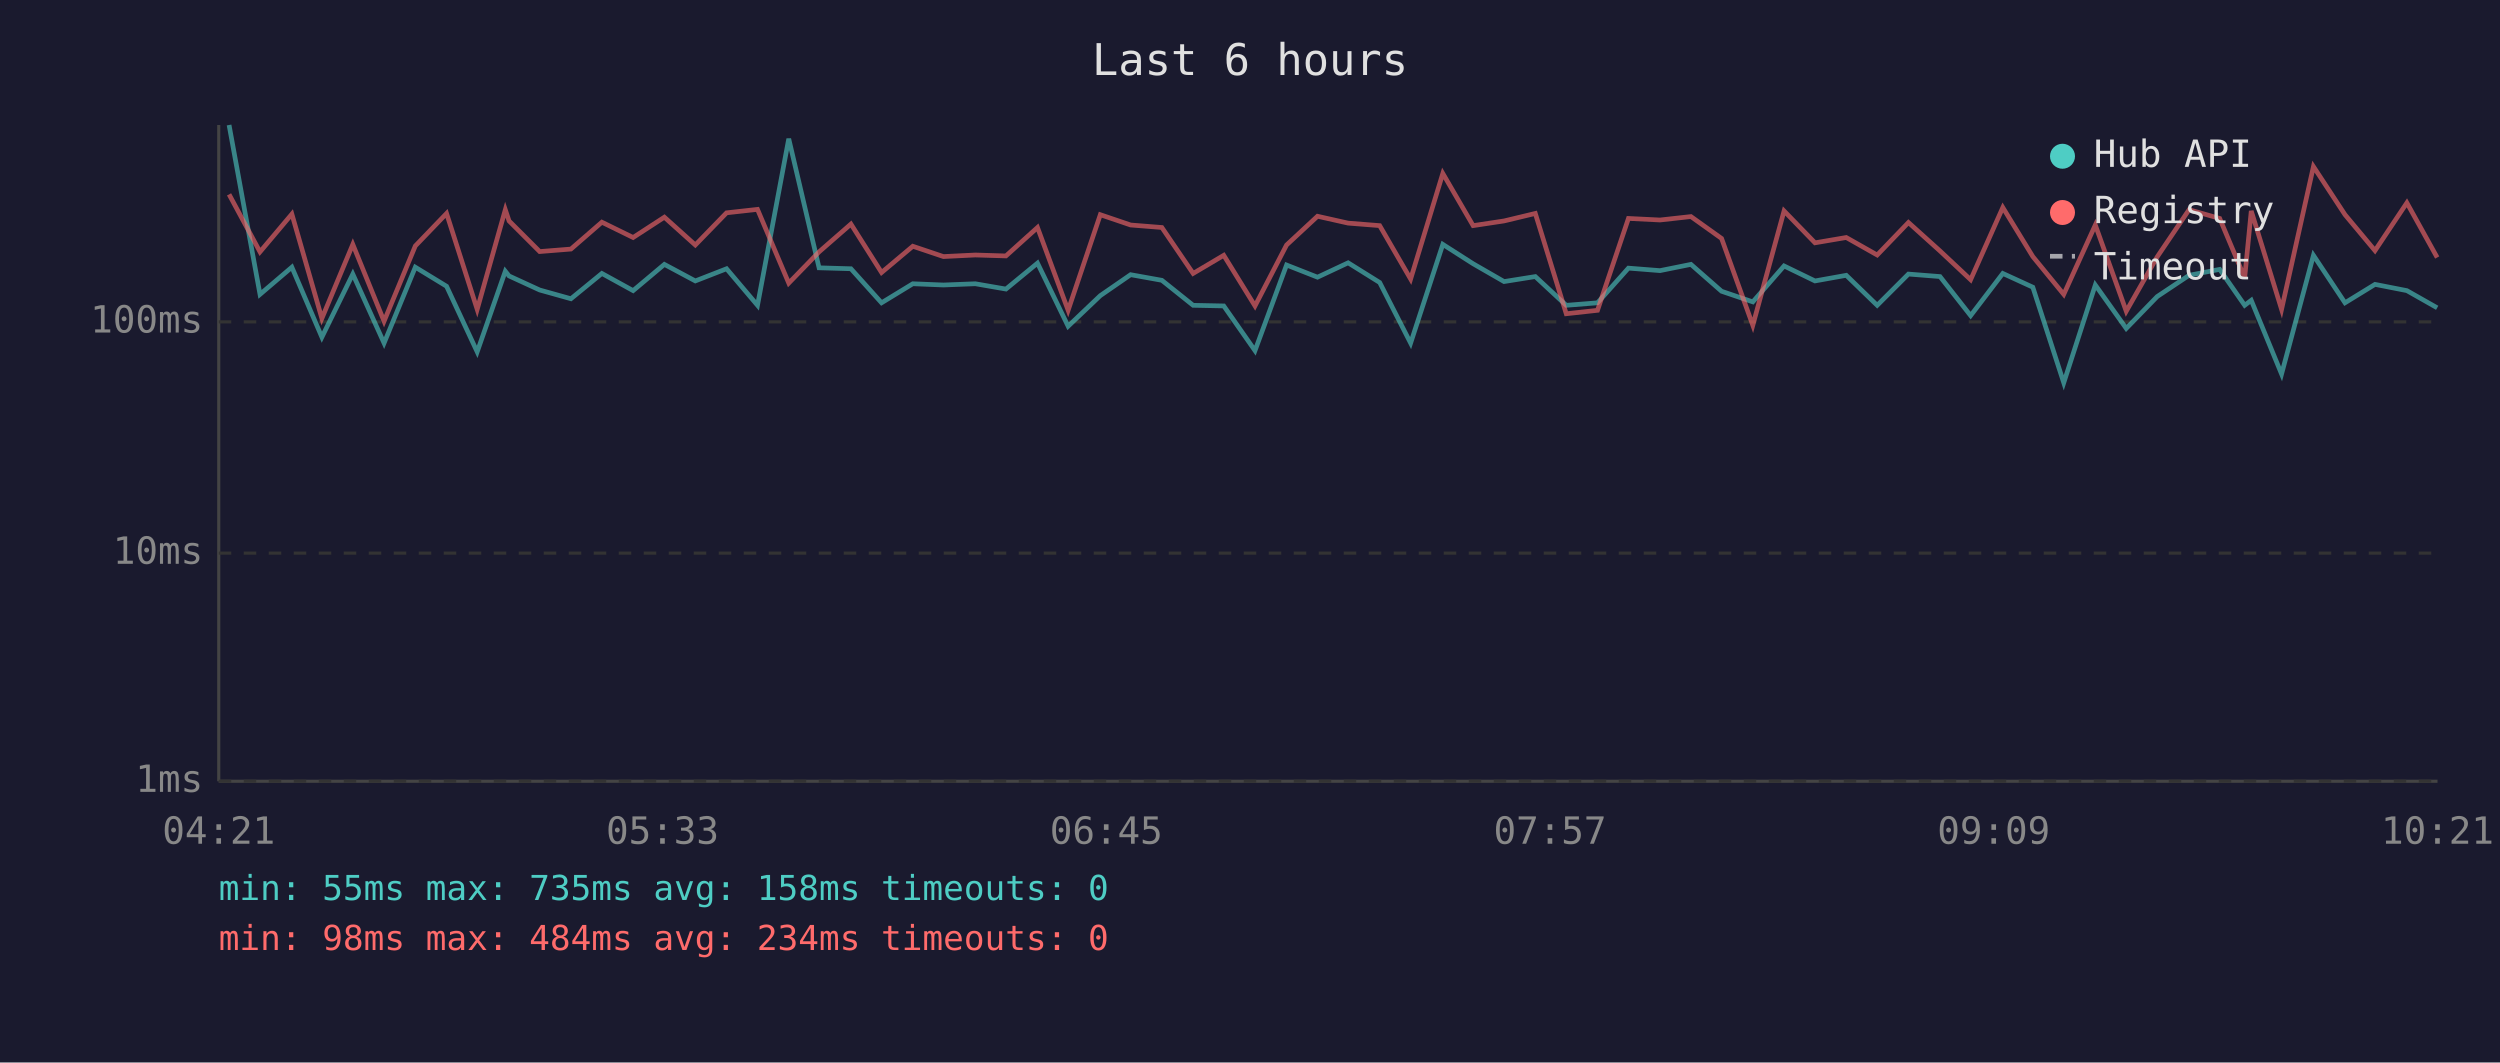
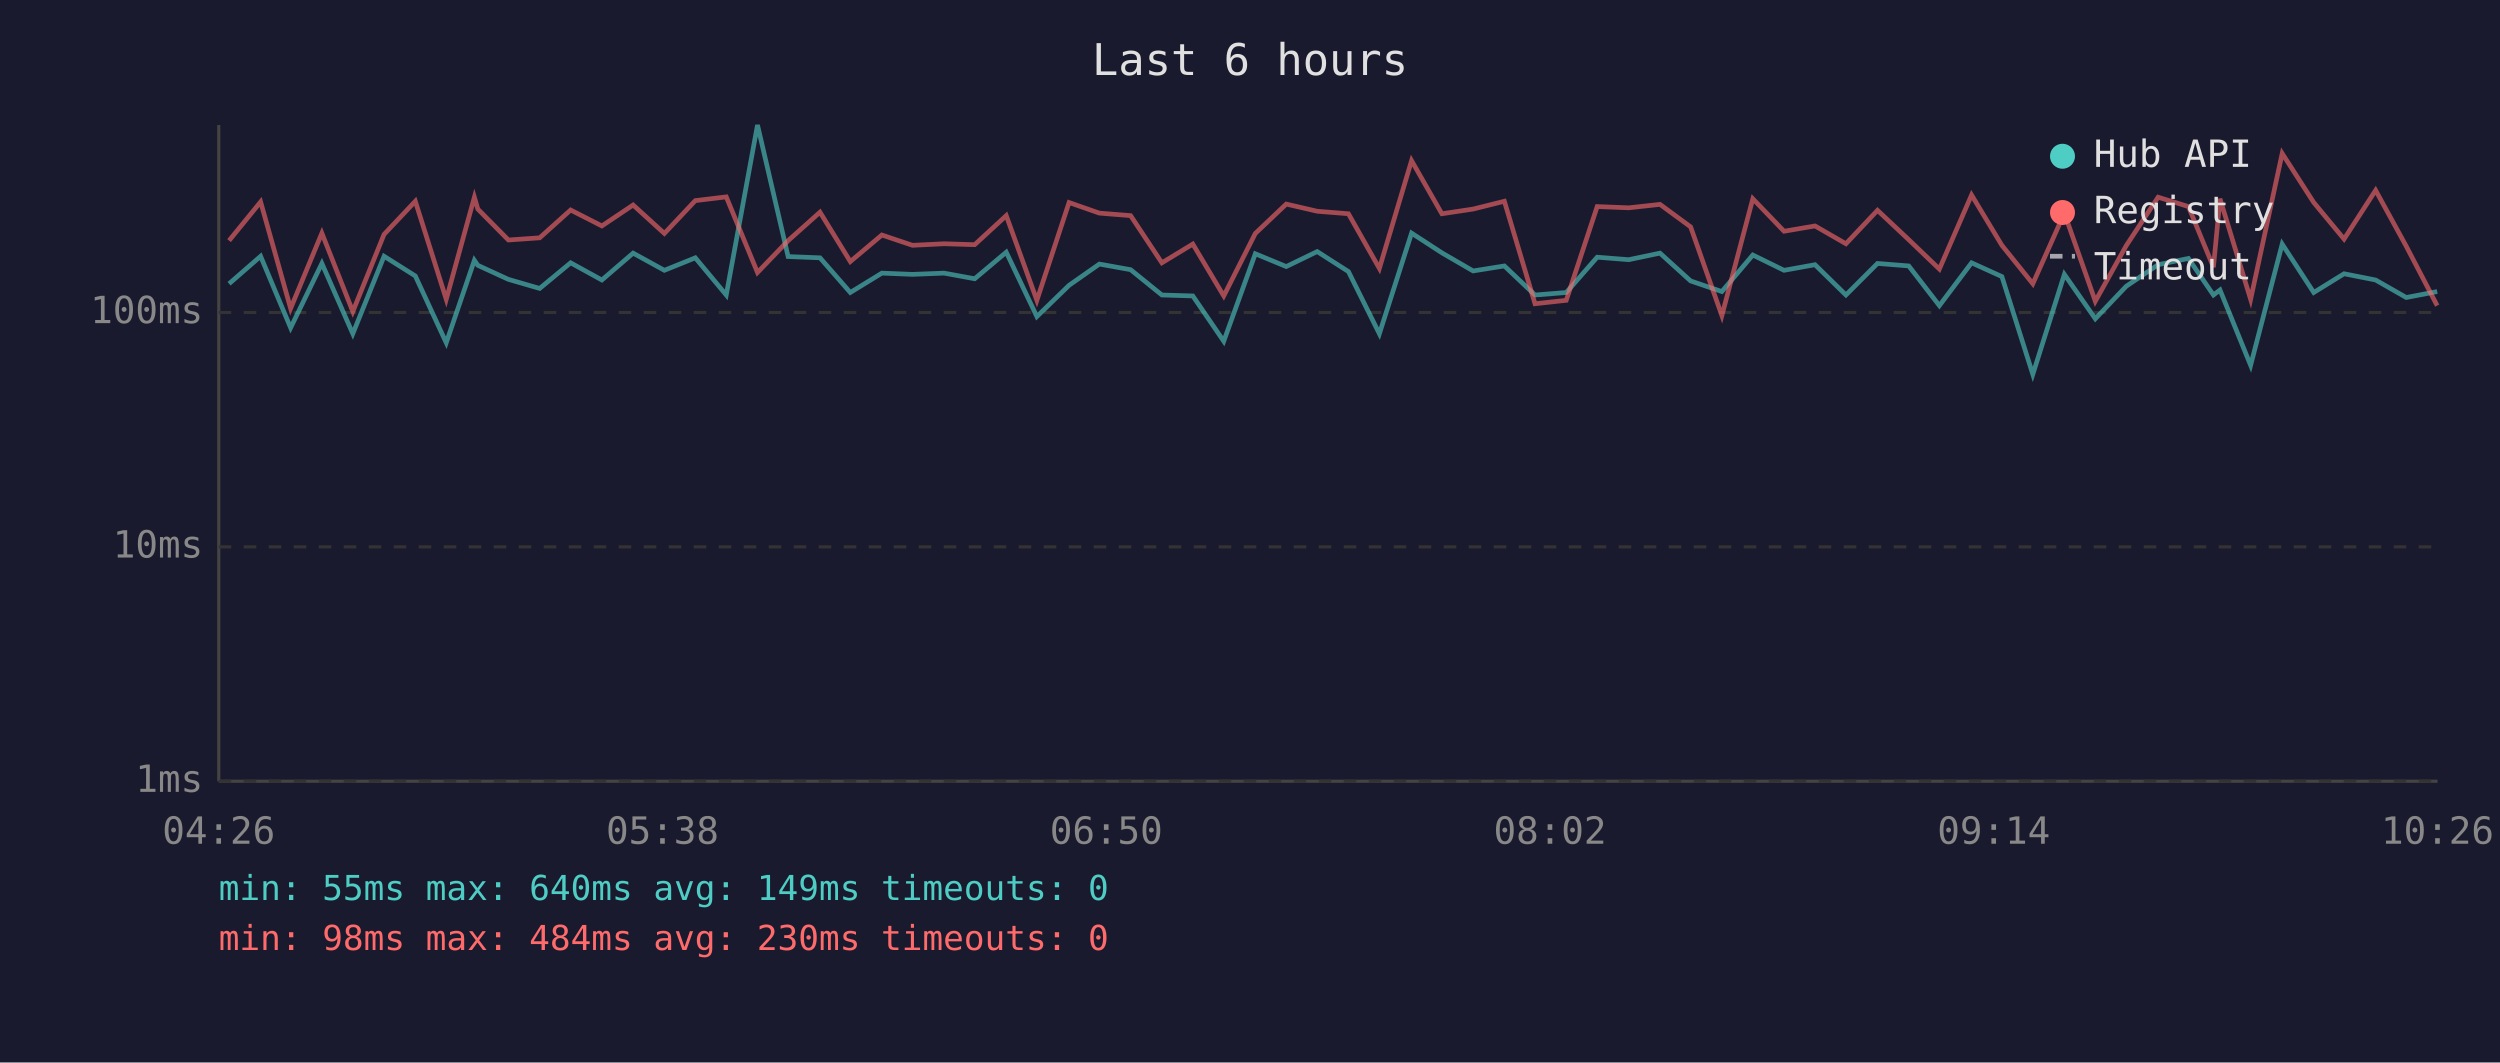
<svg xmlns="http://www.w3.org/2000/svg" viewBox="0 0 800 340" font-family="monospace" font-size="12">
  <rect width="800" height="340" fill="#1a1a2e" />
  <text x="400" y="24" fill="#e0e0e0" font-size="14" text-anchor="middle">Last 6 hours</text>
  <line x1="70" y1="40" x2="70" y2="250" stroke="#444" stroke-width="1" />
  <line x1="70" y1="250" x2="780" y2="250" stroke="#444" stroke-width="1" />
  <line x1="70" y1="250" x2="780" y2="250" stroke="#333" stroke-width="1" stroke-dasharray="4" />
  <text x="65" y="250" fill="#888" text-anchor="end" dominant-baseline="middle">1ms</text>
-   <line x1="70" y1="177" x2="780" y2="177" stroke="#333" stroke-width="1" stroke-dasharray="4" />
-   <text x="65" y="177" fill="#888" text-anchor="end" dominant-baseline="middle">10ms</text>
-   <line x1="70" y1="103" x2="780" y2="103" stroke="#333" stroke-width="1" stroke-dasharray="4" />
-   <text x="65" y="103" fill="#888" text-anchor="end" dominant-baseline="middle">100ms</text>
-   <text x="70" y="270" fill="#888" text-anchor="middle">04:21</text>
-   <text x="212" y="270" fill="#888" text-anchor="middle">05:33</text>
-   <text x="354" y="270" fill="#888" text-anchor="middle">06:45</text>
-   <text x="496" y="270" fill="#888" text-anchor="middle">07:57</text>
-   <text x="638" y="270" fill="#888" text-anchor="middle">09:09</text>
-   <text x="780" y="270" fill="#888" text-anchor="middle">10:21</text>
-   <polyline points="73.3,40.0 83.2,94.2 93.4,85.5 103.0,107.9 112.9,87.7 122.9,109.8 132.9,85.5 142.9,91.6 152.7,112.6 161.7,86.8 162.9,88.3 172.7,92.8 182.7,95.6 192.6,87.5 202.6,93.0 212.6,84.6 222.5,89.9 232.5,86.0 242.4,97.7 252.4,44.4 262.1,85.7 272.3,86.0 282.1,96.9 292.1,90.8 301.9,91.2 312.1,90.8 321.9,92.5 332.0,84.2 341.8,104.4 352.1,94.6 361.8,87.9 371.8,89.7 381.8,97.7 391.6,97.9 401.6,112.2 411.7,84.8 421.6,88.7 431.4,84.1 441.5,90.4 451.4,109.8 461.7,78.2 471.4,84.4 481.3,90.1 491.3,88.5 501.2,97.7 511.2,96.9 521.1,85.8 531.2,86.6 541.1,84.6 550.9,93.2 560.9,96.6 570.9,85.1 580.8,89.9 590.8,88.1 600.7,97.7 610.7,87.7 620.8,88.5 630.6,101.0 640.9,87.5 650.5,91.9 660.4,122.5 670.5,91.2 680.4,105.1 690.3,94.9 700.5,88.1 710.3,86.2 718.3,97.7 720.4,96.1 730.1,119.7 740.3,81.7 750.4,96.9 760.0,91.0 770.2,93.0 779.9,98.5" fill="none" stroke="#4ecdc4" stroke-width="1.5" opacity="0.6" />
-   <polyline points="73.3,62.2 83.2,80.6 93.4,68.5 103.0,101.9 112.9,78.2 122.9,102.8 132.9,78.7 142.9,68.3 152.7,99.0 161.7,67.1 162.9,70.7 172.7,80.5 182.7,79.7 192.6,71.1 202.6,76.0 212.6,69.5 222.5,78.4 232.5,68.1 242.4,67.0 252.4,90.6 262.1,80.6 272.3,71.7 282.1,87.2 292.1,78.8 301.9,82.1 312.1,81.6 321.9,81.9 332.0,72.8 341.8,99.3 352.1,68.7 361.8,72.0 371.8,72.8 381.8,87.5 391.6,81.7 401.6,97.9 411.7,78.4 421.6,69.2 431.4,71.4 441.5,72.2 451.4,89.3 461.7,55.5 471.4,72.2 481.3,70.7 491.3,68.3 501.2,100.4 511.2,99.3 521.1,69.9 531.2,70.4 541.1,69.3 550.9,76.3 560.9,104.1 570.9,67.5 580.8,77.7 590.8,76.0 600.7,81.6 610.7,71.2 620.8,80.3 630.6,89.5 640.9,66.4 650.5,82.1 660.4,94.2 670.5,72.0 680.4,99.6 690.3,82.2 700.5,67.1 710.3,69.9 718.3,88.9 720.4,67.5 730.1,99.0 740.3,53.3 750.4,68.7 760.0,80.2 770.2,64.9 779.9,82.4" fill="none" stroke="#ff6b6b" stroke-width="1.5" opacity="0.6" />
+   <line x1="70" y1="175" x2="780" y2="175" stroke="#333" stroke-width="1" stroke-dasharray="4" />
+   <text x="65" y="175" fill="#888" text-anchor="end" dominant-baseline="middle">10ms</text>
+   <line x1="70" y1="100" x2="780" y2="100" stroke="#333" stroke-width="1" stroke-dasharray="4" />
+   <text x="65" y="100" fill="#888" text-anchor="end" dominant-baseline="middle">100ms</text>
+   <text x="70" y="270" fill="#888" text-anchor="middle">04:26</text>
+   <text x="212" y="270" fill="#888" text-anchor="middle">05:38</text>
+   <text x="354" y="270" fill="#888" text-anchor="middle">06:50</text>
+   <text x="496" y="270" fill="#888" text-anchor="middle">08:02</text>
+   <text x="638" y="270" fill="#888" text-anchor="middle">09:14</text>
+   <text x="780" y="270" fill="#888" text-anchor="middle">10:26</text>
+   <polyline points="73.3,90.8 83.4,82.0 93.0,104.9 103.0,84.3 112.9,106.8 122.9,82.0 132.9,88.3 142.8,109.7 151.8,83.3 152.9,84.9 162.7,89.4 172.7,92.3 182.6,84.1 192.6,89.6 202.6,81.0 212.6,86.5 222.5,82.5 232.4,94.4 242.4,40.0 252.2,82.1 262.4,82.5 272.1,93.6 282.2,87.4 292.0,87.8 302.1,87.4 311.9,89.2 322.0,80.7 331.8,101.3 342.1,91.3 351.8,84.5 361.8,86.3 371.8,94.4 381.7,94.7 391.6,109.2 401.7,81.2 411.6,85.3 421.5,80.5 431.5,86.9 441.4,106.8 451.7,74.6 461.4,80.9 471.4,86.7 481.4,85.1 491.2,94.4 501.2,93.6 511.1,82.3 521.2,83.1 531.2,81.0 541.0,89.9 551.0,93.3 560.9,81.6 570.9,86.5 580.8,84.7 590.7,94.4 600.8,84.3 610.8,85.1 620.6,97.8 630.9,84.1 640.6,88.5 650.5,119.8 660.6,87.8 670.5,102.0 680.4,91.6 690.6,84.7 700.3,82.7 708.3,94.4 710.4,92.8 720.2,116.9 730.3,78.1 740.4,93.6 750.1,87.6 760.2,89.6 770.0,95.2 779.9,93.3" fill="none" stroke="#4ecdc4" stroke-width="1.5" opacity="0.6" />
+   <polyline points="73.3,77.0 83.4,64.6 93.0,98.7 103.0,74.6 112.9,99.7 122.9,75.0 132.9,64.4 142.8,95.8 151.8,63.1 152.9,66.9 162.7,76.8 172.7,76.1 182.6,67.2 192.6,72.3 202.6,65.6 212.6,74.7 222.5,64.2 232.4,63.0 242.4,87.2 252.2,77.0 262.4,67.9 272.1,83.7 282.2,75.2 292.0,78.5 302.1,78.0 311.9,78.3 322.0,69.0 331.8,96.1 342.1,64.8 351.8,68.2 361.8,69.0 371.8,84.1 381.7,78.1 391.6,94.7 401.7,74.7 411.6,65.3 421.5,67.6 431.5,68.4 441.4,85.9 451.7,51.4 461.4,68.4 471.4,66.9 481.4,64.4 491.2,97.2 501.2,96.1 511.1,66.1 521.2,66.5 531.2,65.4 541.0,72.6 551.0,101.0 560.9,63.6 570.9,74.0 580.8,72.3 590.7,78.0 600.8,67.3 610.8,76.7 620.6,86.1 630.9,62.4 640.6,78.5 650.5,90.8 660.6,68.2 670.5,96.4 680.4,78.6 690.6,63.1 700.3,66.1 708.3,85.5 710.4,63.6 720.2,95.8 730.3,49.1 740.4,64.8 750.1,76.5 760.2,60.9 770.0,78.8 779.9,97.8" fill="none" stroke="#ff6b6b" stroke-width="1.5" opacity="0.6" />
  <circle cx="660" cy="50" r="4" fill="#4ecdc4" />
  <text x="670" y="50" fill="#e0e0e0" dominant-baseline="middle">Hub API</text>
  <circle cx="660" cy="68" r="4" fill="#ff6b6b" />
  <text x="670" y="68" fill="#e0e0e0" dominant-baseline="middle">Registry</text>
  <line x1="656" y1="82" x2="664" y2="82" stroke="#e0e0e0" stroke-width="1.5" stroke-dasharray="4,3" opacity="0.7" />
  <text x="670" y="86" fill="#e0e0e0" dominant-baseline="middle">Timeout</text>
-   <text x="70" y="288" fill="#4ecdc4" font-size="11">min: 55ms  max: 735ms  avg: 158ms  timeouts: 0</text>
-   <text x="70" y="304" fill="#ff6b6b" font-size="11">min: 98ms  max: 484ms  avg: 234ms  timeouts: 0</text>
+   <text x="70" y="288" fill="#4ecdc4" font-size="11">min: 55ms  max: 640ms  avg: 149ms  timeouts: 0</text>
+   <text x="70" y="304" fill="#ff6b6b" font-size="11">min: 98ms  max: 484ms  avg: 230ms  timeouts: 0</text>
</svg>
